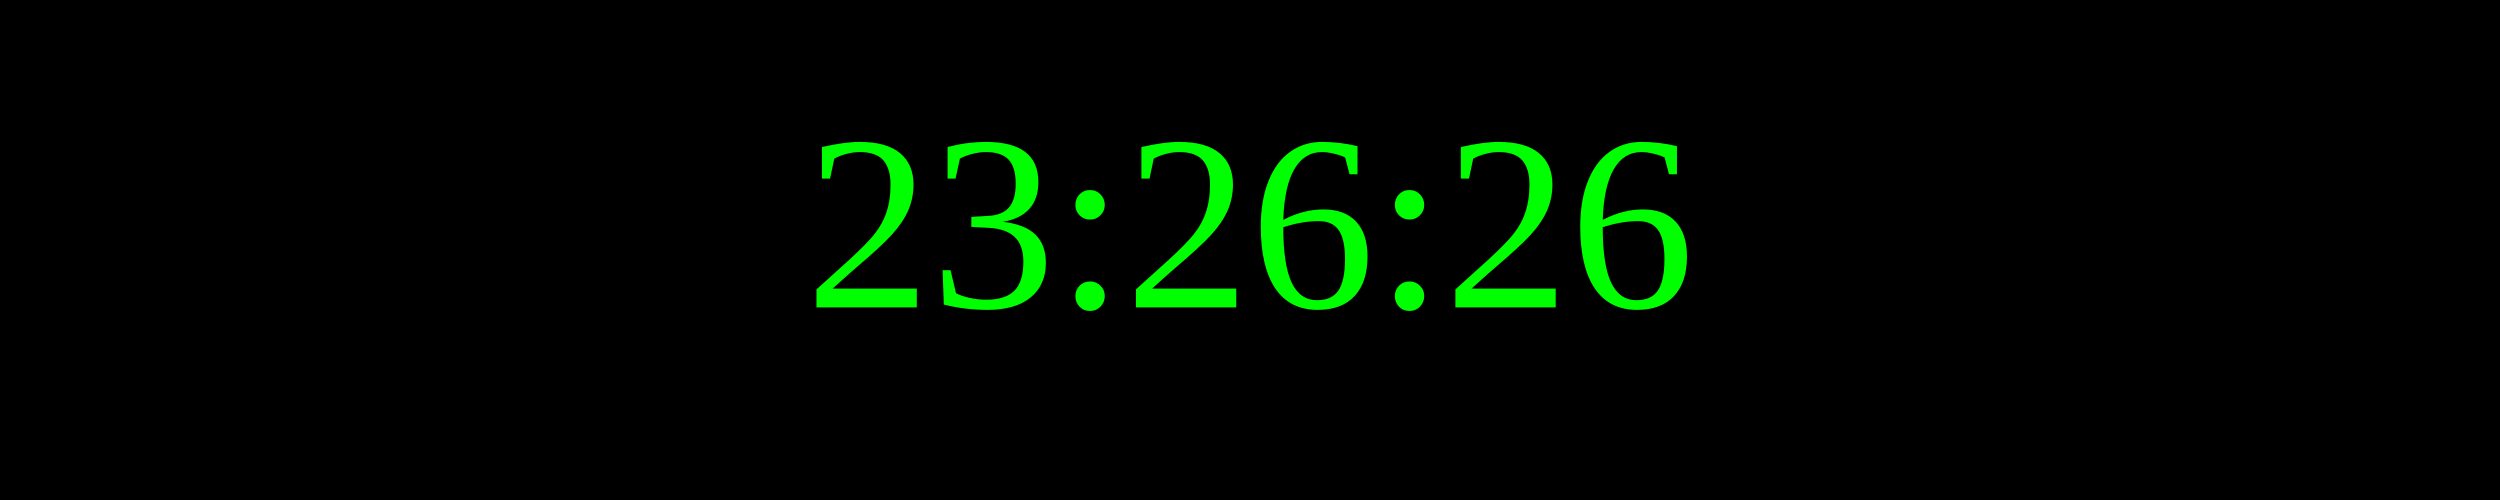
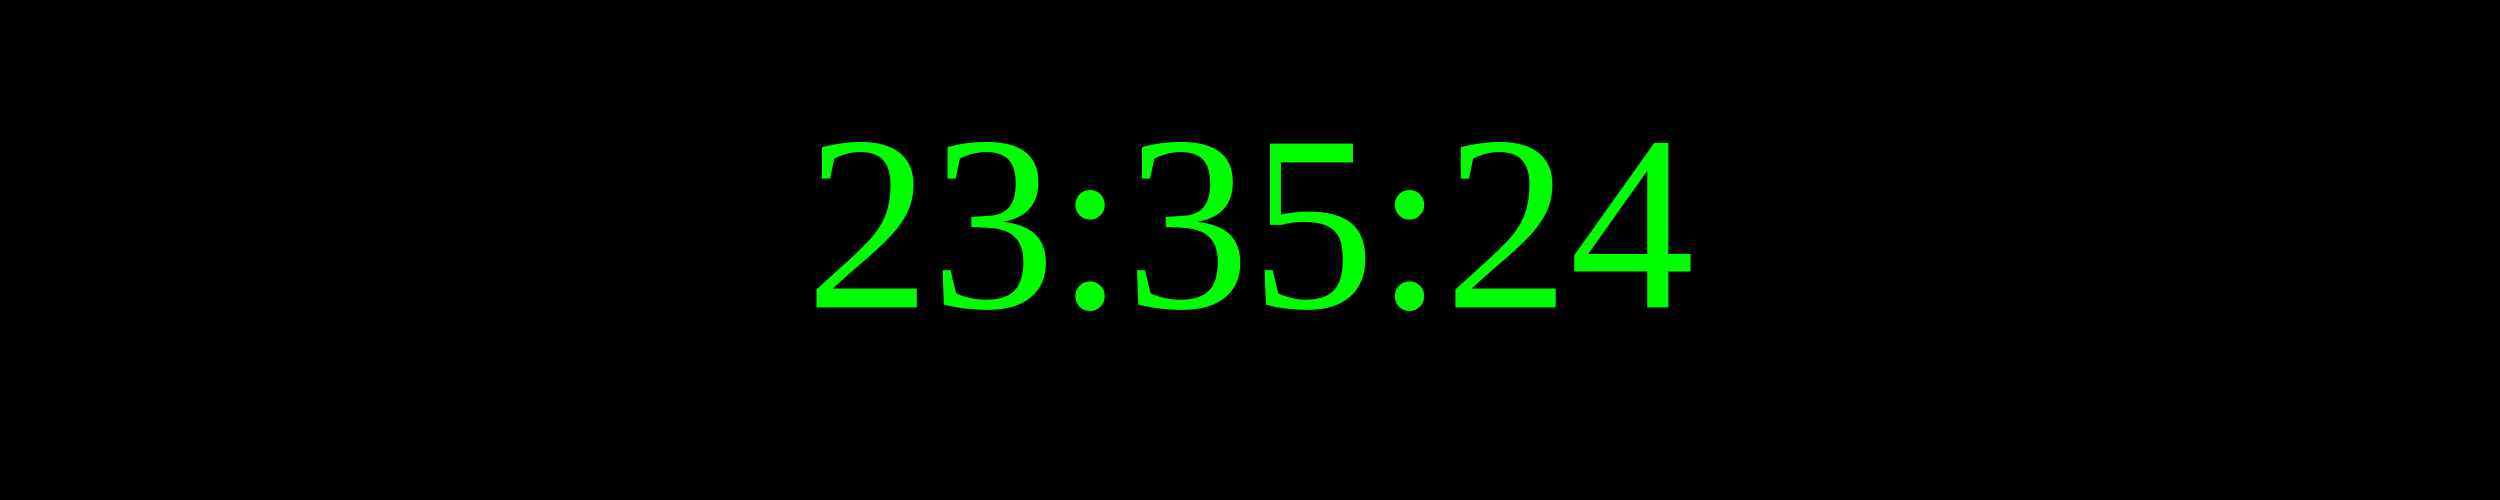
<svg xmlns="http://www.w3.org/2000/svg" width="250" height="50">
  <rect width="100%" height="100%" fill="black" />
  <text x="50%" y="50%" font-size="25" fill="lime" text-anchor="middle" dominant-baseline="middle">
- 23:26:26
+ 23:35:24
</text>
</svg>
